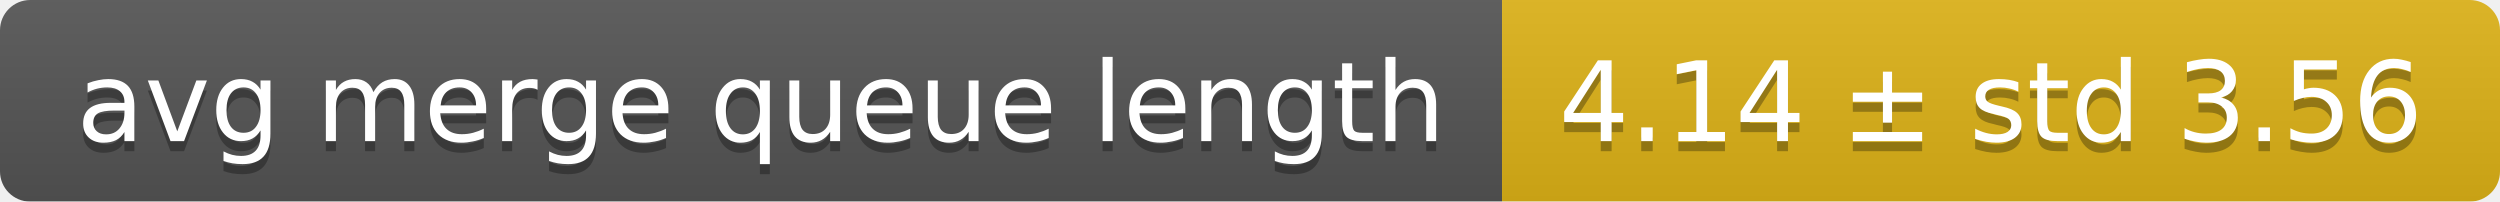
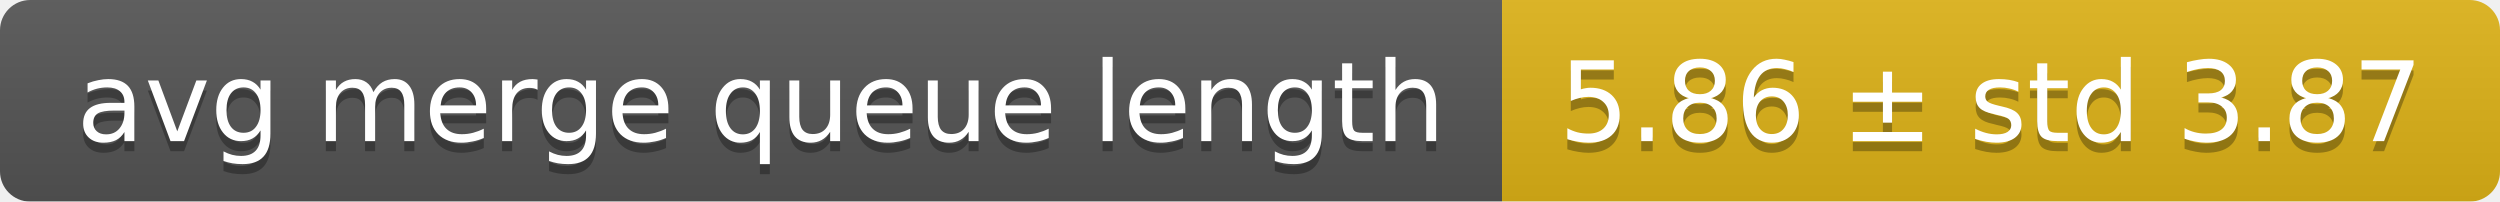
<svg xmlns="http://www.w3.org/2000/svg" width="248" height="20">
  <linearGradient id="smooth" x2="0" y2="100%">
    <stop offset="0" stop-color="#bbb" stop-opacity=".1" />
    <stop offset="1" stop-opacity=".1" />
  </linearGradient>
  <mask id="round">
    <rect width="248" height="20" rx="3" fill="#fff" />
  </mask>
  <g mask="url(#round)">
    <rect width="149" height="20" fill="#555" />
    <rect x="149" width="99" height="20" fill="#dfb317" />
    <rect width="248" height="20" fill="url(#smooth)" />
  </g>
  <g fill="#fff" text-anchor="middle" font-family="DejaVu Sans,Verdana,Geneva,sans-serif" font-size="11">
    <text x="75.5" y="15" fill="#010101" fill-opacity=".3">avg merge queue length</text>
    <text x="75.5" y="14">avg merge queue length</text>
-     <text x="197.5" y="15" fill="#010101" fill-opacity=".3">4.14 ± std 3.56</text>
-     <text x="197.5" y="14">4.14 ± std 3.56</text>
+     <text x="197.5" y="15" fill="#010101" fill-opacity=".3">5.86 ± std 3.87</text>
+     <text x="197.5" y="14">5.86 ± std 3.87</text>
  </g>
</svg>
